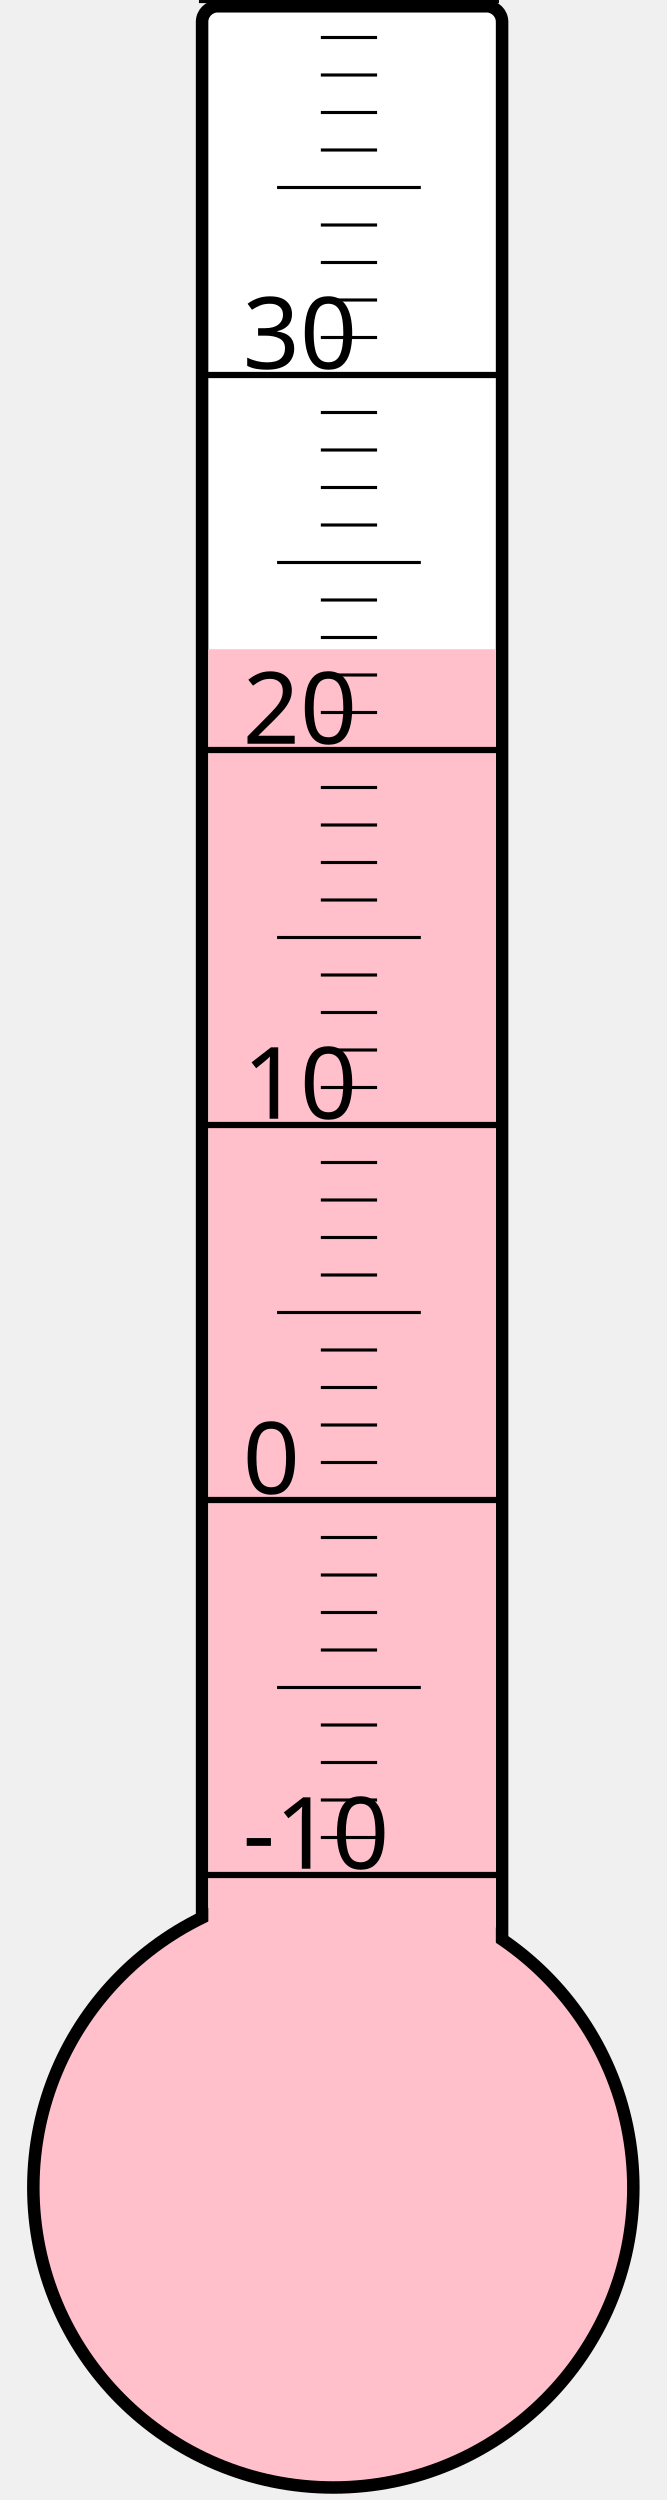
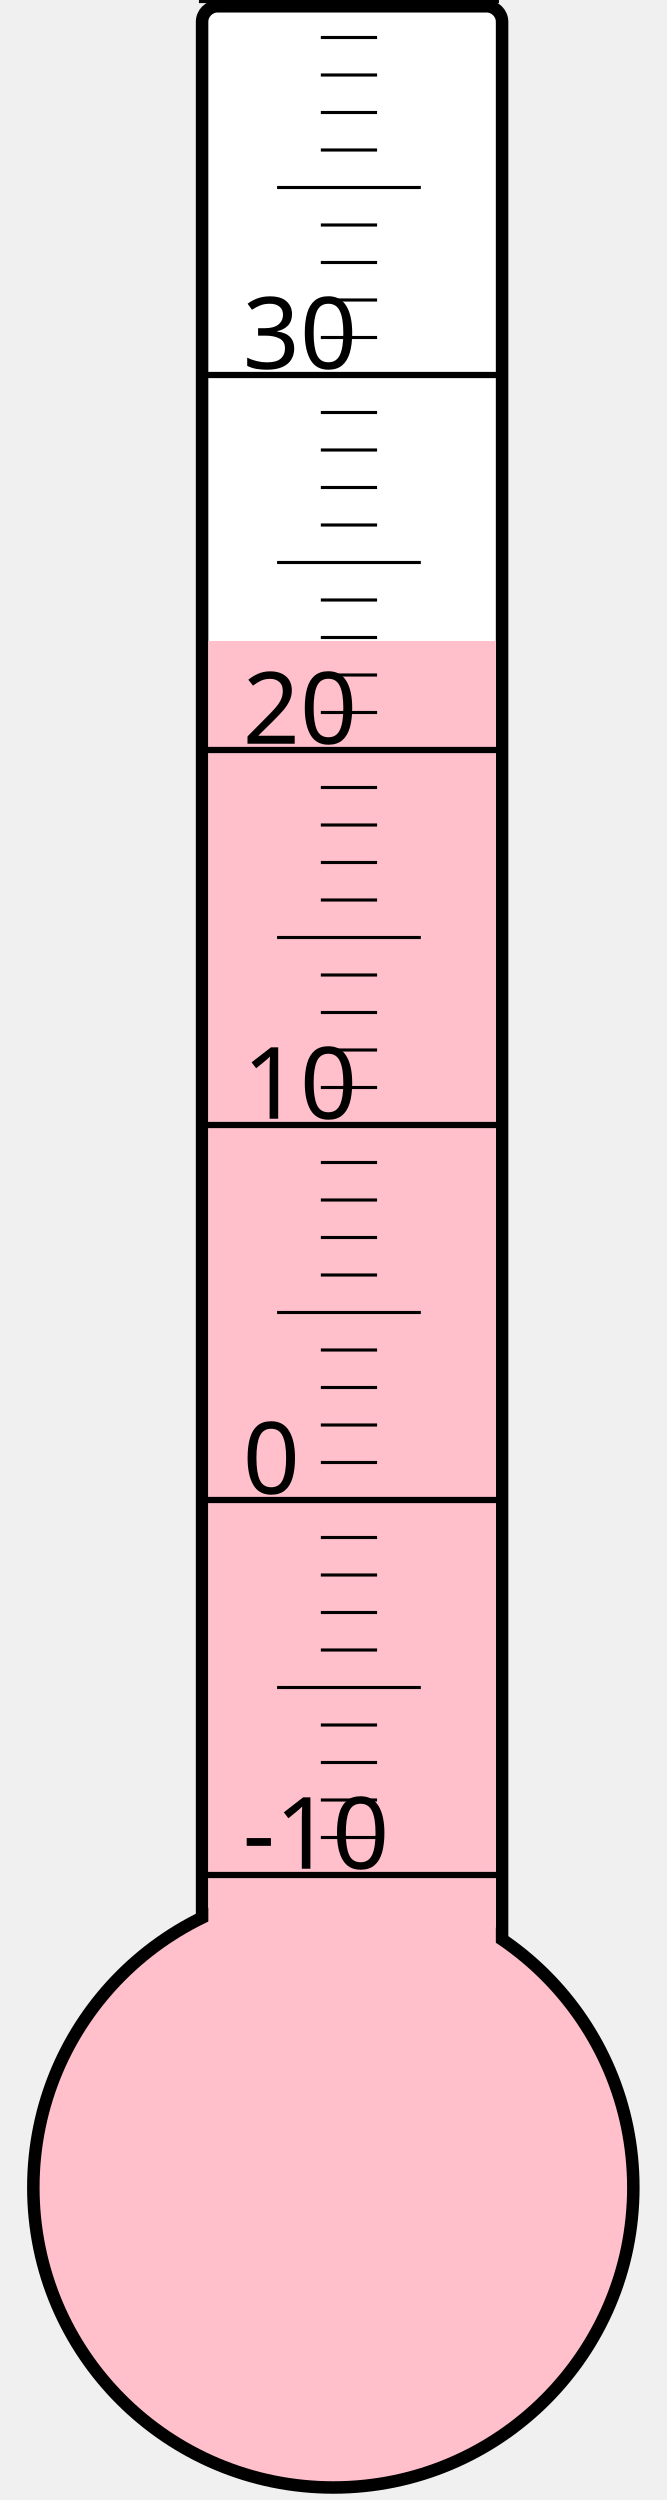
<svg xmlns="http://www.w3.org/2000/svg" width="40px" height="150px" viewBox="0 0 200 800">
  <rect width="200" height="800" x="0" y="0" style="fill: #ffffeb; fill-opacity: 0;" />
  <rect width="96" height="680" x="58" y="2" rx="5" ry="5" style="fill: white; fill-opacity: 1; stroke: black; stroke-width: 4;" />
  <circle cx="100" cy="700" r="96" style="fill: pink; stroke: black; stroke-width: 4;" />
-   <rect width="92" height="492.25" x="60" y="207.75" style="fill: pink; fill-opacity: 1; stroke-width: 0;" />
+   <rect width="92" height="494.875" x="60" y="205.125" style="fill: pink; fill-opacity: 1; stroke-width: 0;" />
  <text x="71" y="598" style="font-family: sans-serif; font-size: 24pt;">-10</text>
  <text x="71" y="478" style="font-family: sans-serif; font-size: 24pt;">0</text>
  <text x="71" y="358" style="font-family: sans-serif; font-size: 24pt;">10</text>
  <text x="71" y="238" style="font-family: sans-serif; font-size: 24pt;">20</text>
  <text x="71" y="118" style="font-family: sans-serif; font-size: 24pt;">30</text>
  <g style="stroke: black;">
    <line x1="57" y1="600" x2="153" y2="600" style="stroke-width: 2;" />
    <line x1="96" y1="588" x2="114" y2="588" style="stroke-width: 1;" />
    <line x1="96" y1="576" x2="114" y2="576" style="stroke-width: 1;" />
    <line x1="96" y1="564" x2="114" y2="564" style="stroke-width: 1;" />
    <line x1="96" y1="552" x2="114" y2="552" style="stroke-width: 1;" />
    <line x1="82" y1="540" x2="128" y2="540" style="stroke-width: 1;" />
    <line x1="96" y1="528" x2="114" y2="528" style="stroke-width: 1;" />
    <line x1="96" y1="516" x2="114" y2="516" style="stroke-width: 1;" />
    <line x1="96" y1="504" x2="114" y2="504" style="stroke-width: 1;" />
    <line x1="96" y1="492" x2="114" y2="492" style="stroke-width: 1;" />
    <line x1="57" y1="480" x2="153" y2="480" style="stroke-width: 2;" />
    <line x1="96" y1="468" x2="114" y2="468" style="stroke-width: 1;" />
    <line x1="96" y1="456" x2="114" y2="456" style="stroke-width: 1;" />
    <line x1="96" y1="444" x2="114" y2="444" style="stroke-width: 1;" />
    <line x1="96" y1="432" x2="114" y2="432" style="stroke-width: 1;" />
    <line x1="82" y1="420" x2="128" y2="420" style="stroke-width: 1;" />
    <line x1="96" y1="408" x2="114" y2="408" style="stroke-width: 1;" />
    <line x1="96" y1="396" x2="114" y2="396" style="stroke-width: 1;" />
    <line x1="96" y1="384" x2="114" y2="384" style="stroke-width: 1;" />
    <line x1="96" y1="372" x2="114" y2="372" style="stroke-width: 1;" />
    <line x1="57" y1="360" x2="153" y2="360" style="stroke-width: 2;" />
    <line x1="96" y1="348" x2="114" y2="348" style="stroke-width: 1;" />
    <line x1="96" y1="336" x2="114" y2="336" style="stroke-width: 1;" />
    <line x1="96" y1="324" x2="114" y2="324" style="stroke-width: 1;" />
    <line x1="96" y1="312" x2="114" y2="312" style="stroke-width: 1;" />
    <line x1="82" y1="300" x2="128" y2="300" style="stroke-width: 1;" />
    <line x1="96" y1="288" x2="114" y2="288" style="stroke-width: 1;" />
    <line x1="96" y1="276" x2="114" y2="276" style="stroke-width: 1;" />
    <line x1="96" y1="264" x2="114" y2="264" style="stroke-width: 1;" />
    <line x1="96" y1="252" x2="114" y2="252" style="stroke-width: 1;" />
    <line x1="57" y1="240" x2="153" y2="240" style="stroke-width: 2;" />
    <line x1="96" y1="228" x2="114" y2="228" style="stroke-width: 1;" />
    <line x1="96" y1="216" x2="114" y2="216" style="stroke-width: 1;" />
    <line x1="96" y1="204" x2="114" y2="204" style="stroke-width: 1;" />
    <line x1="96" y1="192" x2="114" y2="192" style="stroke-width: 1;" />
    <line x1="82" y1="180" x2="128" y2="180" style="stroke-width: 1;" />
    <line x1="96" y1="168" x2="114" y2="168" style="stroke-width: 1;" />
    <line x1="96" y1="156" x2="114" y2="156" style="stroke-width: 1;" />
    <line x1="96" y1="144" x2="114" y2="144" style="stroke-width: 1;" />
    <line x1="96" y1="132" x2="114" y2="132" style="stroke-width: 1;" />
    <line x1="57" y1="120" x2="153" y2="120" style="stroke-width: 2;" />
    <line x1="96" y1="108" x2="114" y2="108" style="stroke-width: 1;" />
    <line x1="96" y1="96" x2="114" y2="96" style="stroke-width: 1;" />
    <line x1="96" y1="84" x2="114" y2="84" style="stroke-width: 1;" />
    <line x1="96" y1="72" x2="114" y2="72" style="stroke-width: 1;" />
    <line x1="82" y1="60" x2="128" y2="60" style="stroke-width: 1;" />
    <line x1="96" y1="48" x2="114" y2="48" style="stroke-width: 1;" />
    <line x1="96" y1="36" x2="114" y2="36" style="stroke-width: 1;" />
    <line x1="96" y1="24" x2="114" y2="24" style="stroke-width: 1;" />
    <line x1="96" y1="12" x2="114" y2="12" style="stroke-width: 1;" />
    <line x1="57" y1="0" x2="153" y2="0" style="stroke-width: 2;" />
  </g>
</svg>
